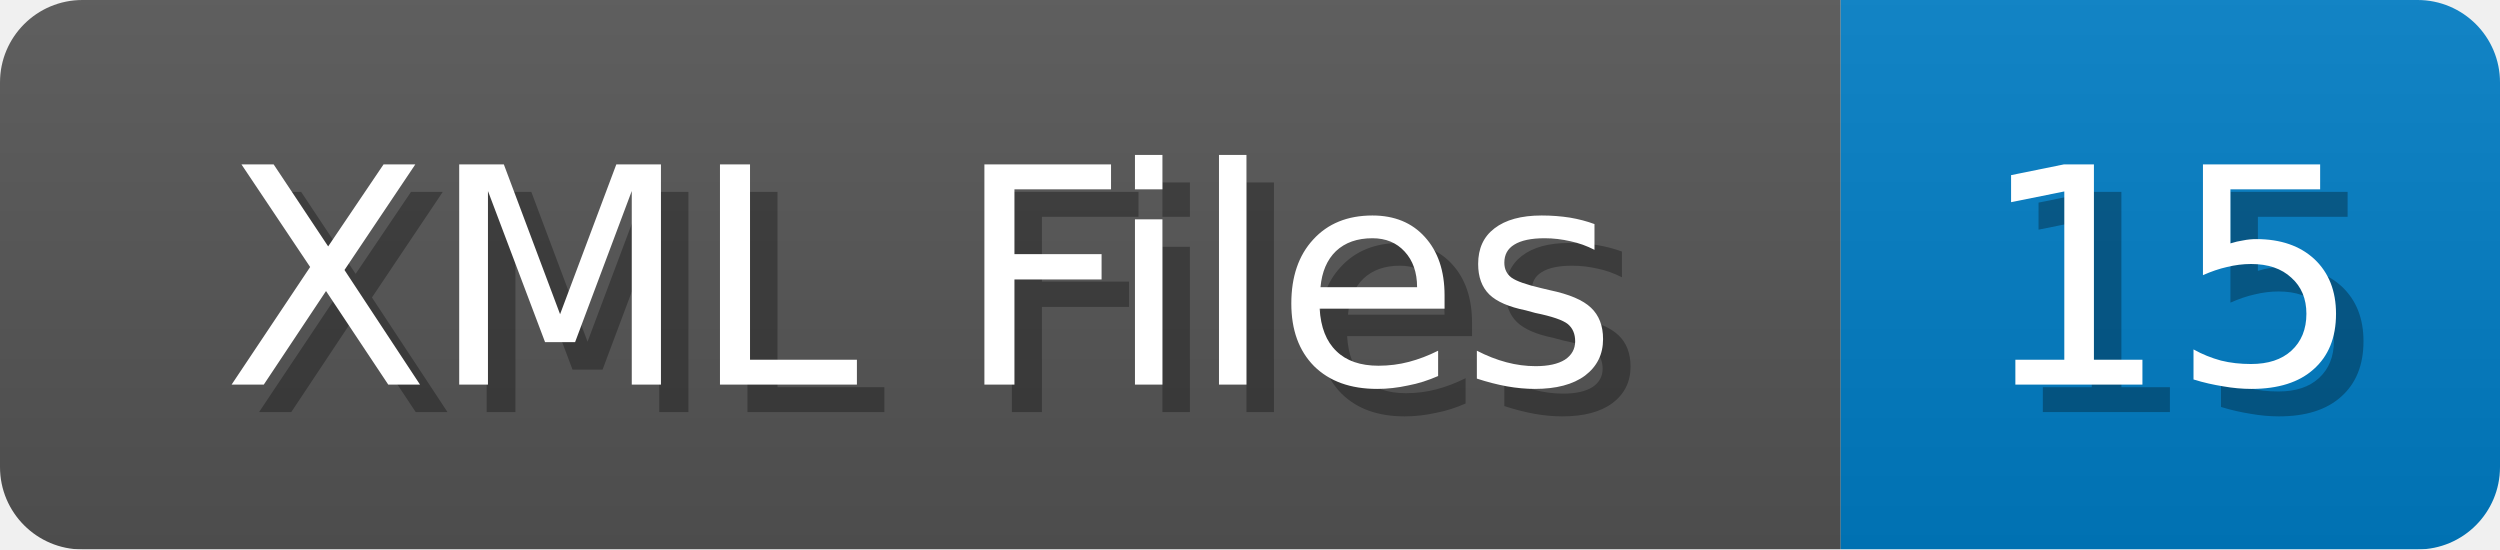
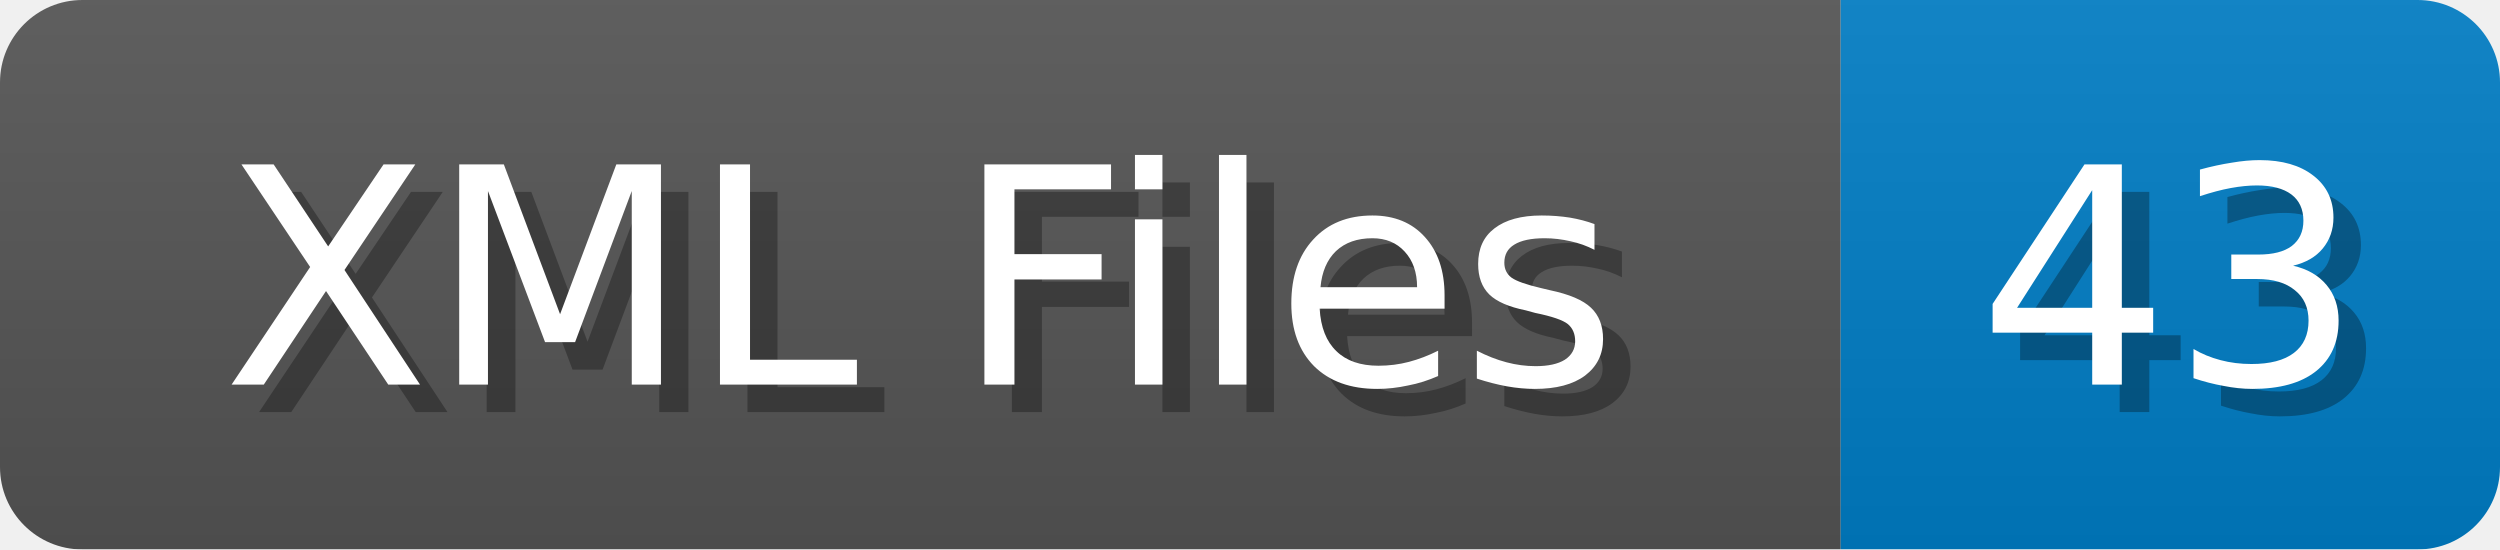
<svg xmlns="http://www.w3.org/2000/svg" width="91" height="20">
  <linearGradient id="b" x2="0" y2="100%">
    <stop offset="0" stop-color="#bbb" stop-opacity=".1" />
    <stop offset="1" stop-opacity=".1" />
  </linearGradient>
  <mask id="anybadge_1">
    <rect width="91" height="20" rx="3" fill="#fff" />
  </mask>
  <g mask="url(#anybadge_1)">
    <path fill="#555" d="M0 0h67v20H0z" />
    <path fill="#007ec6" d="M67 0h24v20H67z" />
    <path fill="url(#b)" d="M0 0h91v20H0z" />
  </g>
  <g fill="#fff" text-anchor="middle" font-family="DejaVu Sans,Verdana,Geneva,sans-serif" font-size="11">
    <text x="34.5" y="15" fill="#010101" fill-opacity=".3">XML Files</text>
    <text x="33.5" y="14">XML Files</text>
  </g>
  <g fill="#fff" text-anchor="middle" font-family="DejaVu Sans,Verdana,Geneva,sans-serif" font-size="11">
-     <text x="80.0" y="15" fill="#010101" fill-opacity=".3">15</text>
-     <text x="79.0" y="14">15</text>
+     <text x="80.0" y="15" fill="#010101" fill-opacity=".3">43</text>
+     <text x="79.0" y="14">43</text>
  </g>
</svg>
